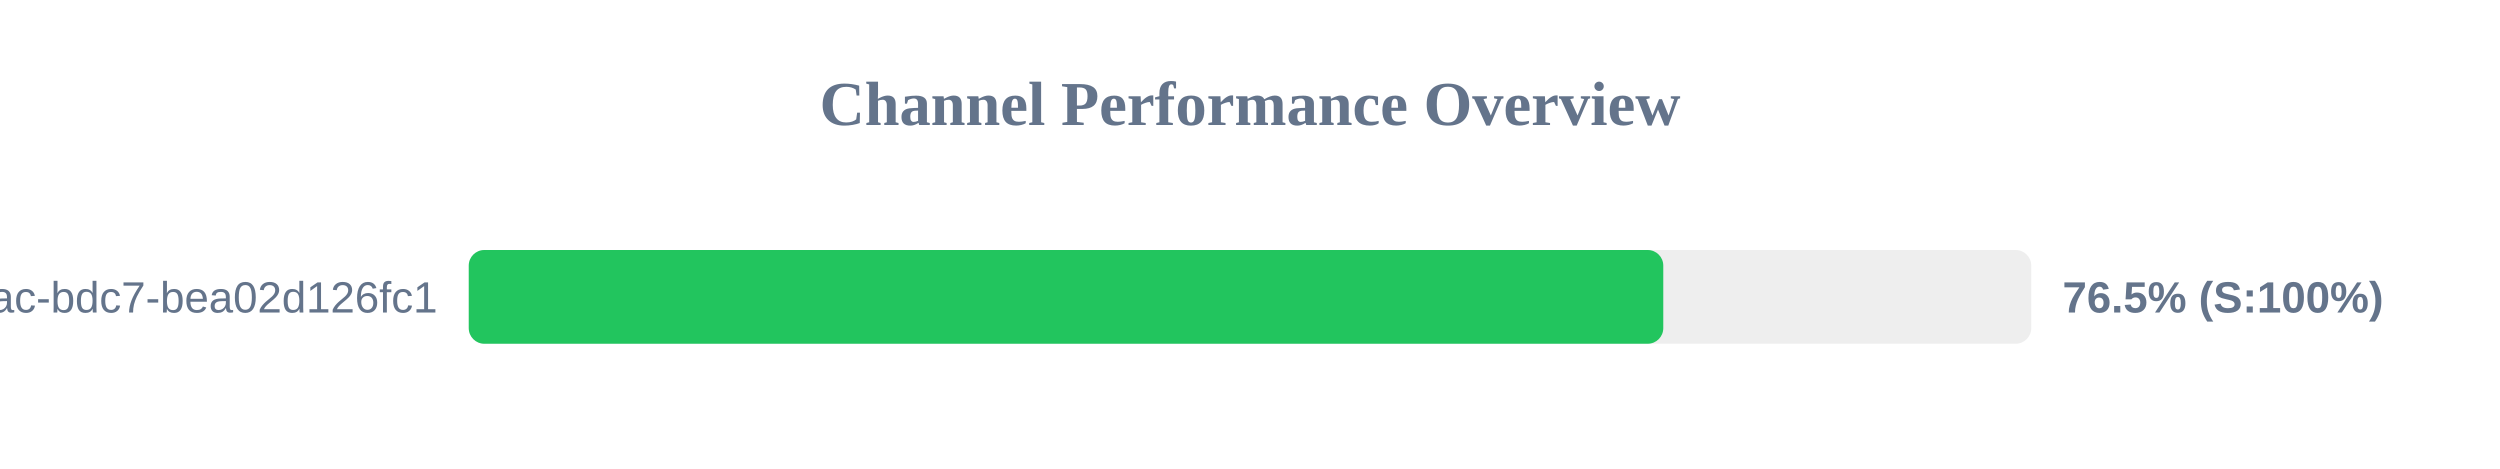
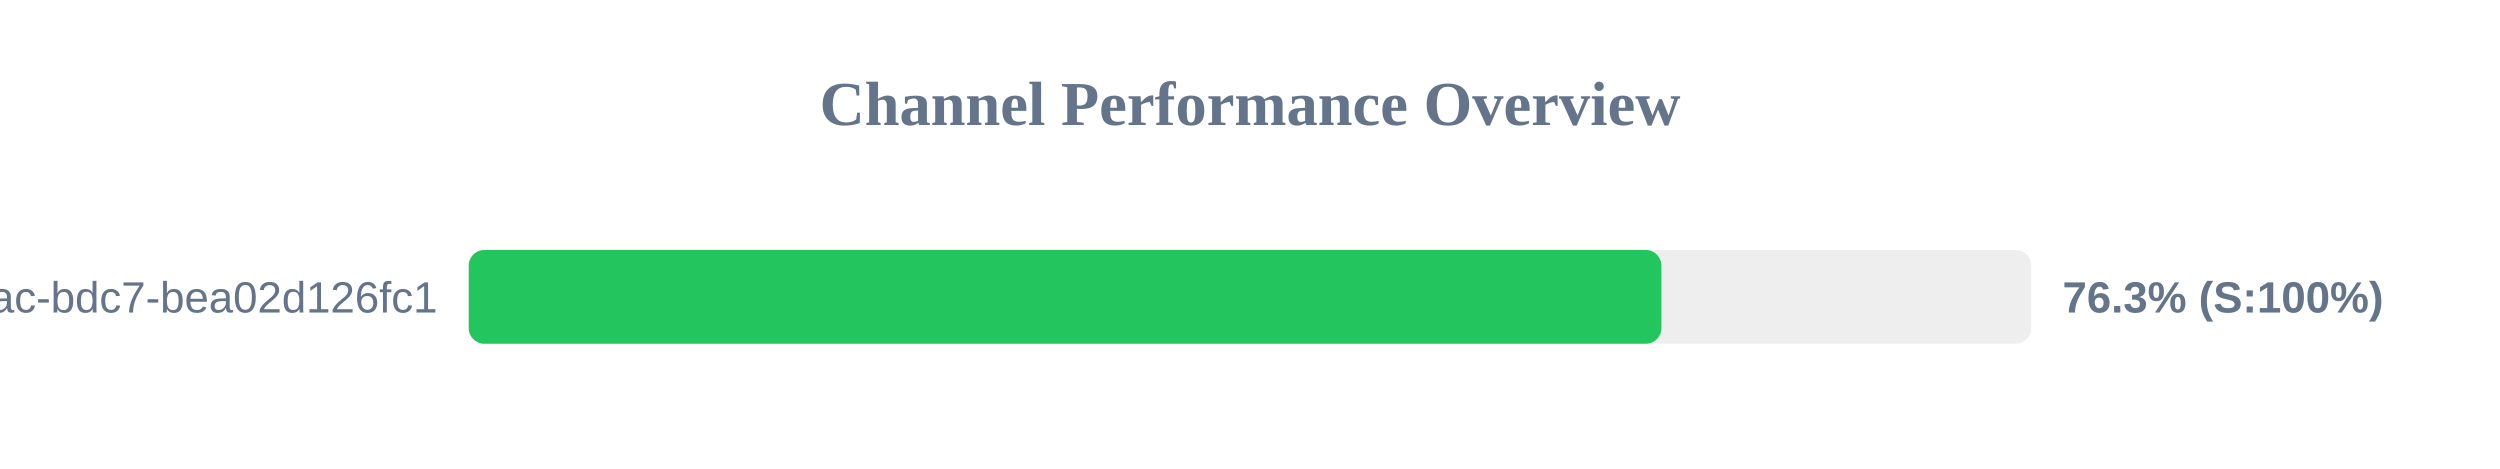
<svg xmlns="http://www.w3.org/2000/svg" width="800" height="150" version="1.1">
  <style>
        .row { font: 14px Arial; fill: #64748b; }
        .score { font: bold 14px Arial; fill: #64748b; }
    </style>
  <text x="400" y="40" text-anchor="middle" font-size="20px" font-weight="bold" fill="#64748b">Channel Performance Overview</text>
  <rect x="150" y="80" width="500" height="30" fill="#eee" rx="5" />
-   <rect x="150" y="80" width="382.25" height="30" fill="#22c55e" rx="5" />
+   <rect x="150" y="80" width="381.65" height="30" fill="#22c55e" rx="5" />
  <text x="140" y="100" text-anchor="end" class="row">?uuid=e31ad3e6-e341-42ac-bdc7-bea02d126fc1</text>
-   <text x="660" y="100" text-anchor="start" class="score">76.5% (S:100%)</text>
+   <text x="660" y="100" text-anchor="start" class="score">76.3% (S:100%)</text>
</svg>
